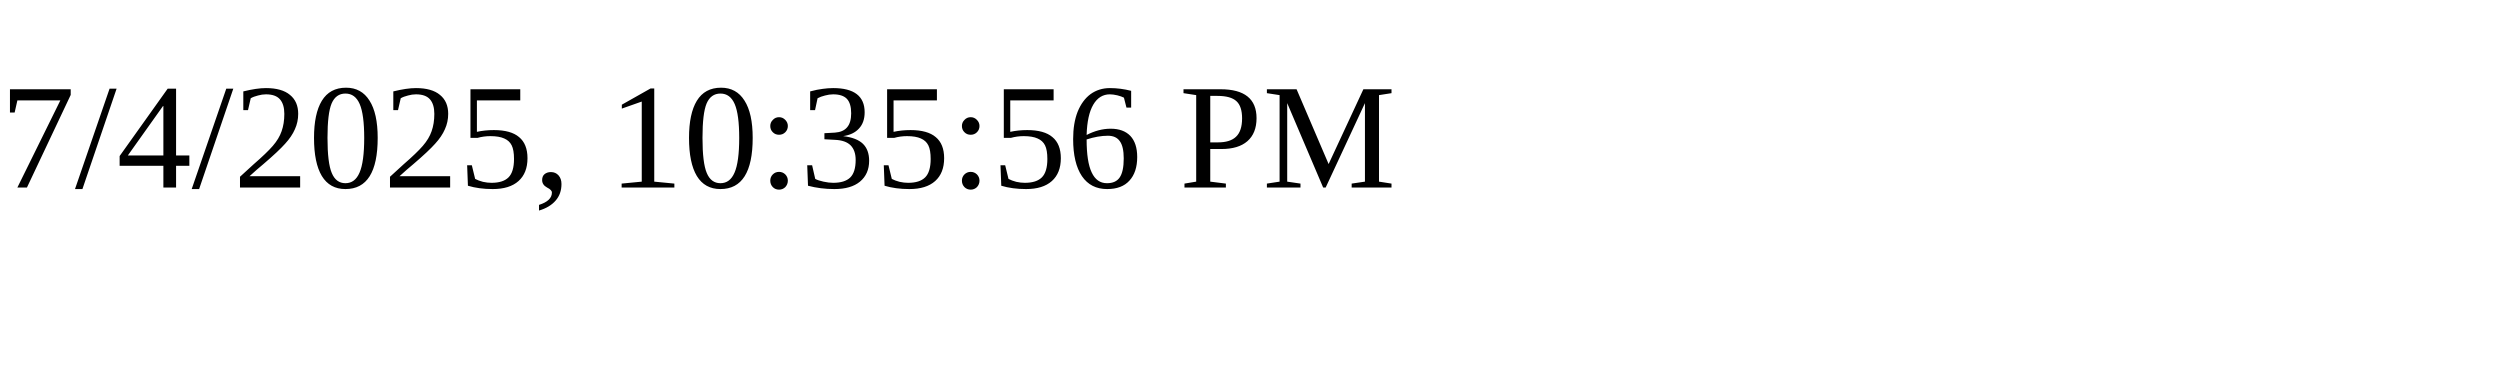
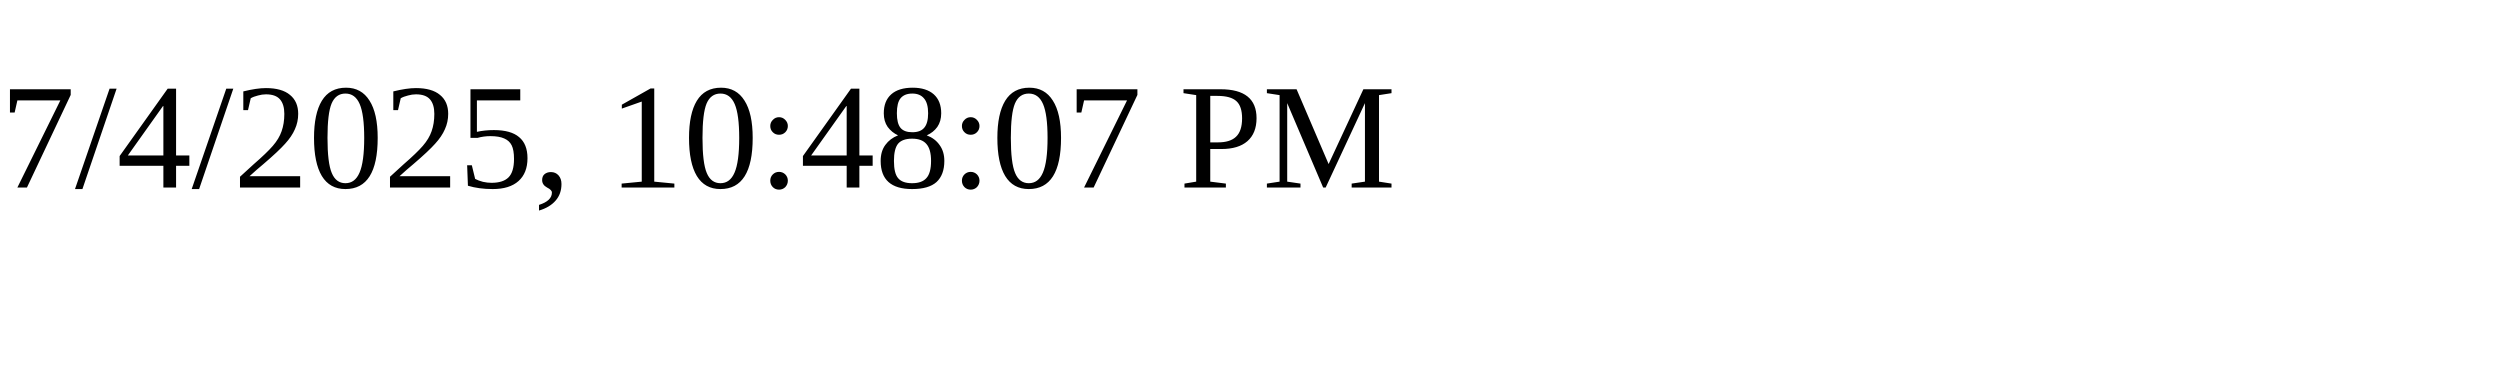
<svg xmlns="http://www.w3.org/2000/svg" height="30" width="200">
-   <text x="0" y="15">7/4/2025, 10:35:56 PM</text>
+   <text x="0" y="15">7/4/2025, 10:48:07 PM</text>
</svg>
